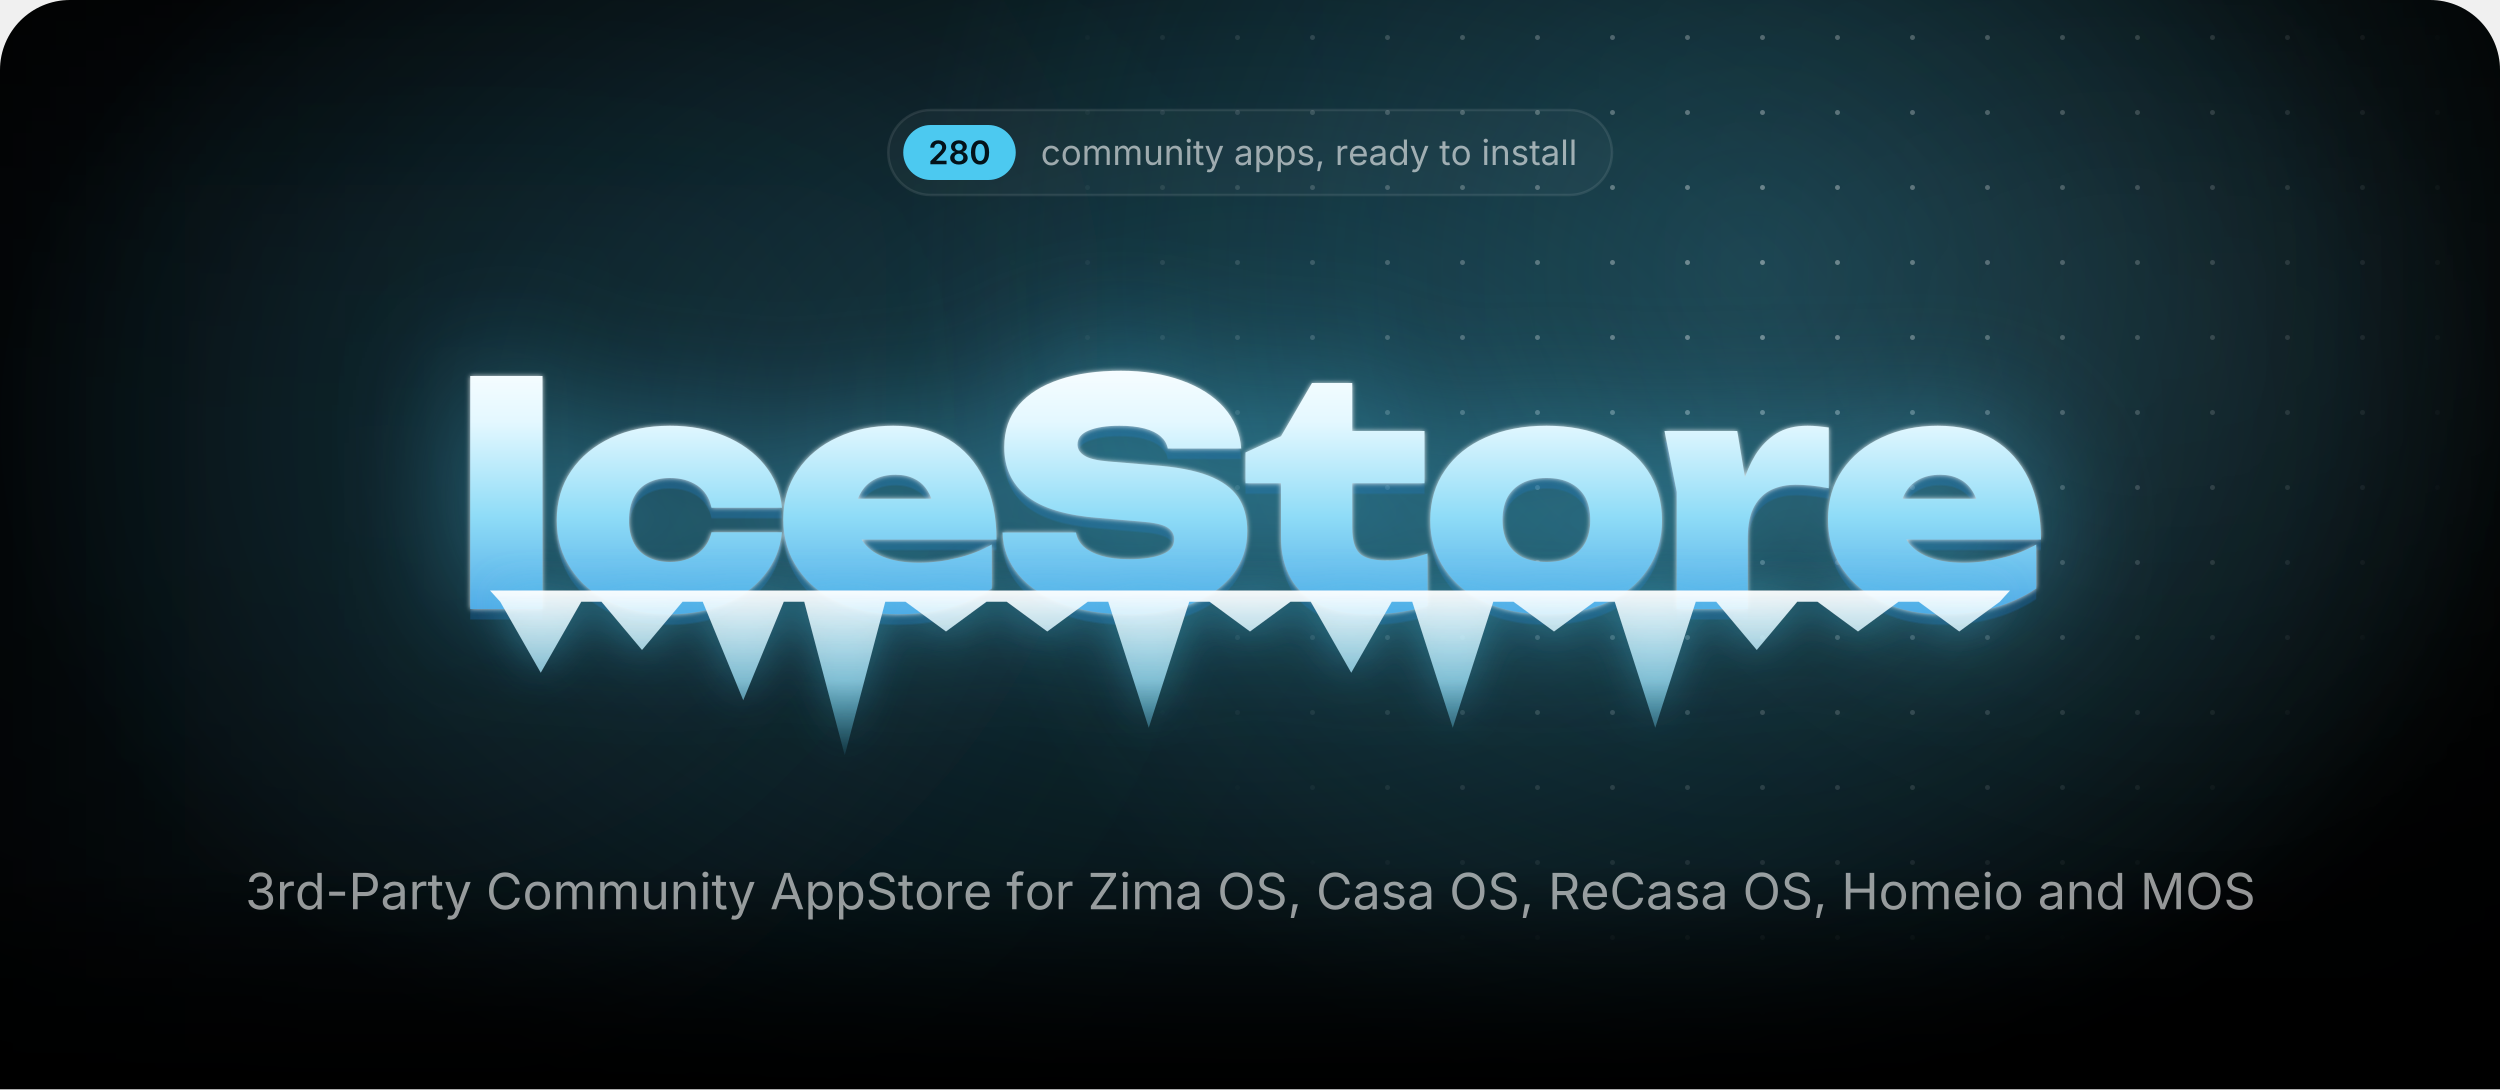
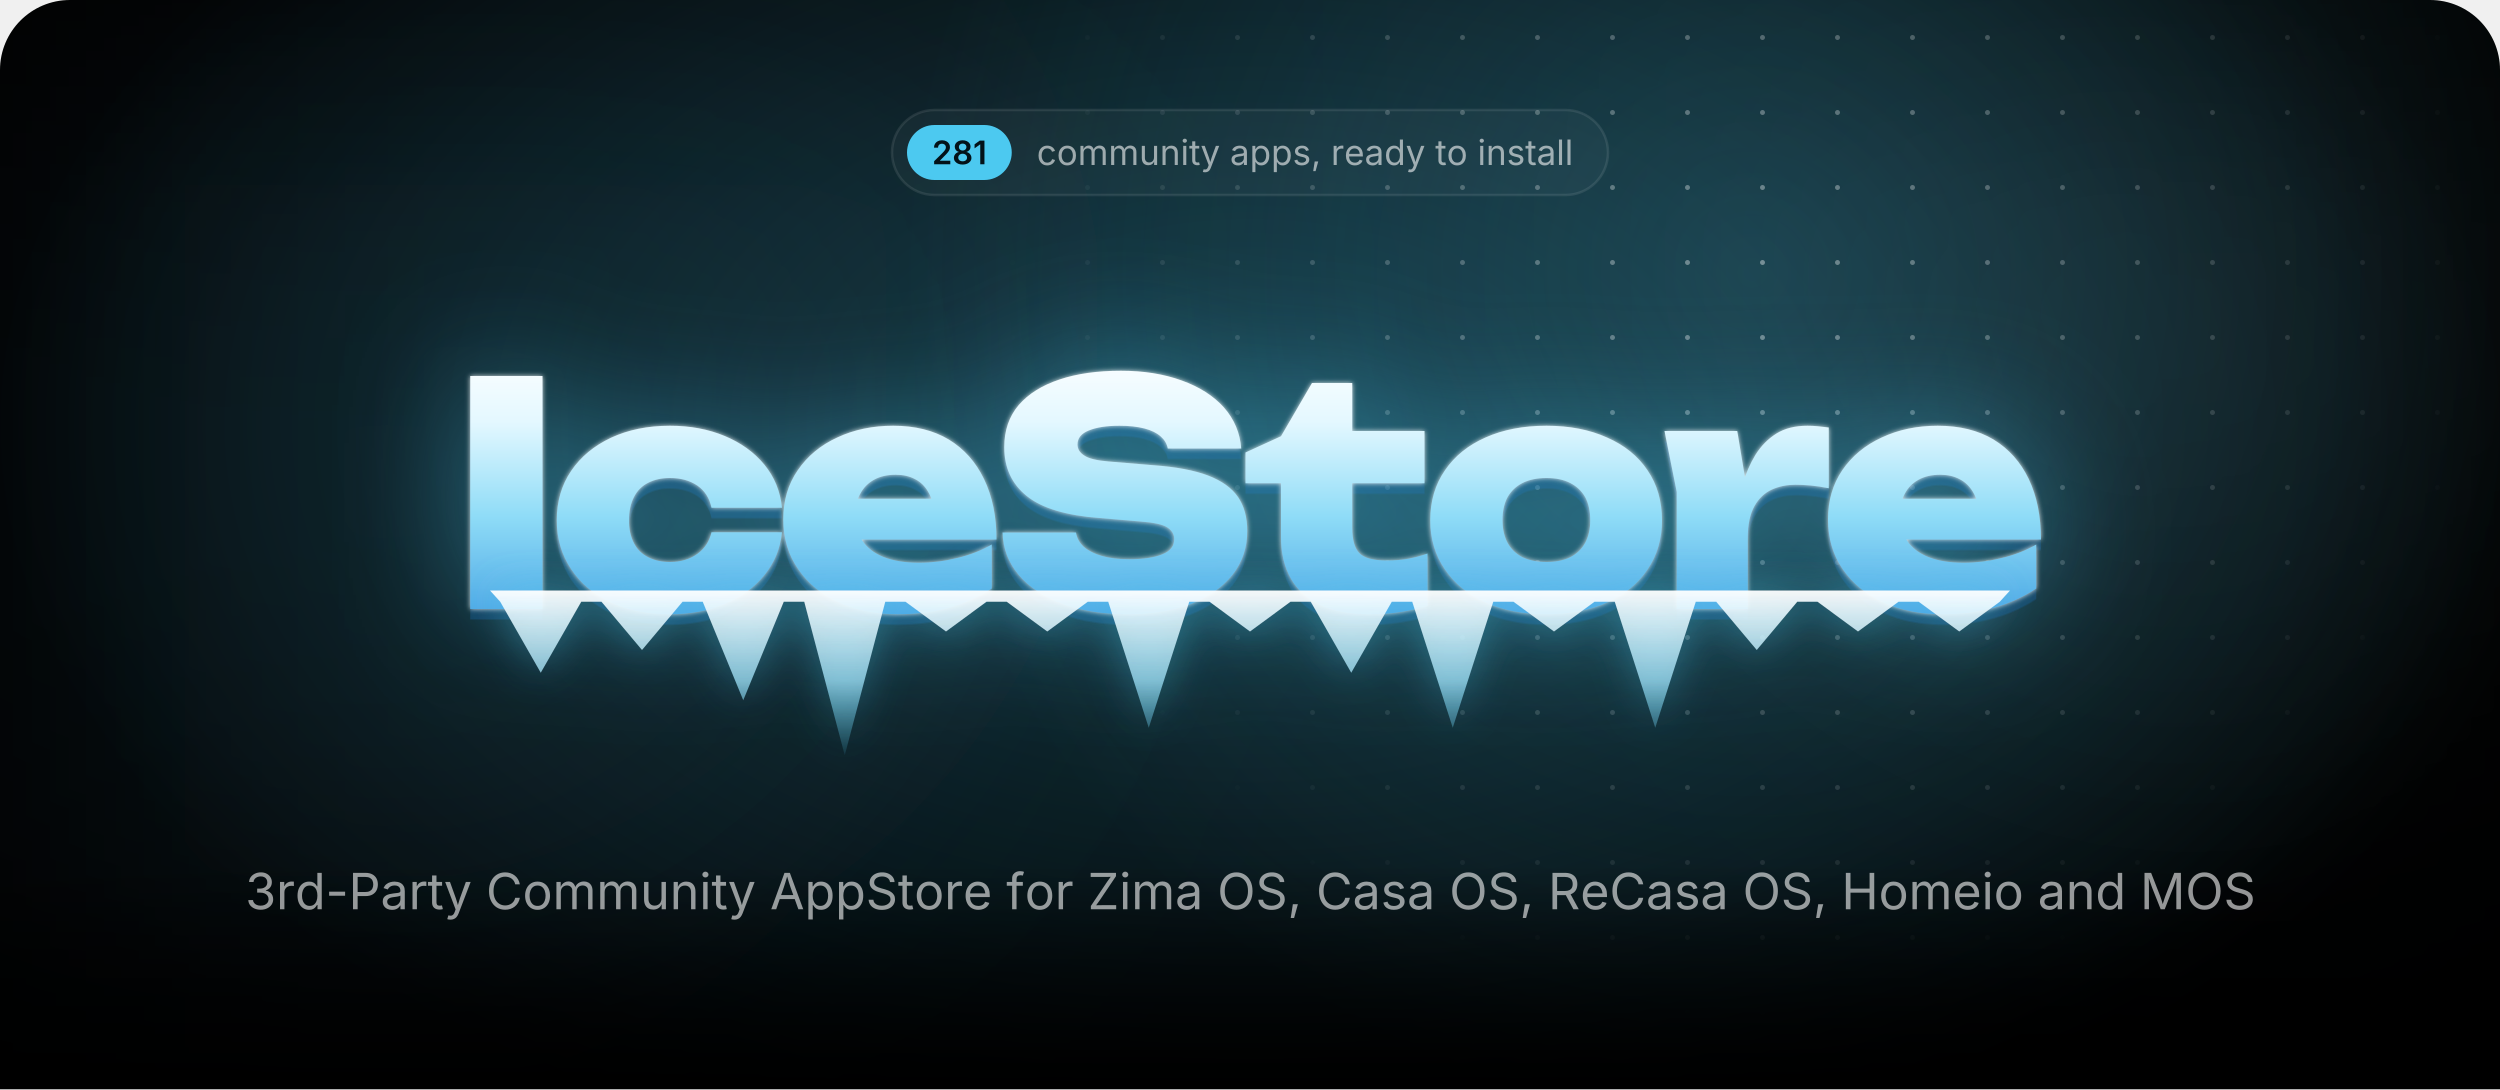
<svg xmlns="http://www.w3.org/2000/svg" width="1000" height="435.7" viewBox="0 0 1000 435.7">
  <style>.blob{transform-box:fill-box;transform-origin:center;animation:drift 22s ease-in-out infinite alternate}.blob+.blob{animation-duration:28s;animation-direction:alternate-reverse}@keyframes drift{to{transform:translate(180px,60px) scale(1.2)}}.spot{animation:spot 18s ease-in-out infinite alternate}@keyframes spot{to{transform:translate(-420px,40px)}}.gl{animation:gl 6s ease-in-out infinite}@keyframes gl{0%,35%{transform:translateX(0)}70%,100%{transform:translateX(1741px)}}.sp{transform-box:fill-box;transform-origin:center;opacity:0;animation:tw 3.2s ease-in-out infinite}@keyframes tw{0%,100%{opacity:0;transform:scale(.3) rotate(0)}50%{opacity:1;transform:scale(1) rotate(45deg)}}@media(prefers-reduced-motion:reduce){*{animation:none!important}}</style>
  <defs>
    <path id="semi.1343" d="M134 0V192L651 701Q724 776 774 834Q823 892 848 946Q874 1001 874 1065Q874 1135 842 1186Q809 1237 754 1264Q698 1292 627 1292Q552 1292 496 1262Q441 1232 411 1176Q381 1121 381 1044H126Q126 1185 190 1290Q255 1395 368 1452Q482 1510 630 1510Q779 1510 892 1454Q1005 1398 1068 1300Q1131 1203 1131 1078Q1131 995 1100 916Q1069 837 989 738Q909 638 763 498L504 234V223H1153V0Z" />
    <path id="semi.1351" d="M655 -20Q494 -20 369 34Q244 89 174 184Q103 278 103 399Q103 492 144 571Q185 650 256 703Q326 756 414 771V780Q299 806 228 898Q157 991 157 1111Q157 1226 222 1316Q286 1406 398 1458Q511 1510 655 1510Q798 1510 910 1458Q1023 1406 1088 1316Q1153 1226 1153 1111Q1153 991 1082 898Q1010 806 897 780V771Q984 756 1054 703Q1125 650 1166 571Q1208 492 1208 399Q1208 278 1137 184Q1066 89 941 34Q816 -20 655 -20ZM655 186Q739 186 801 215Q863 244 898 296Q932 349 932 418Q932 490 896 544Q860 599 798 631Q735 663 655 663Q575 663 512 632Q449 600 413 545Q377 490 377 418Q377 349 411 297Q445 245 508 216Q571 186 655 186ZM655 865Q724 865 777 893Q830 921 861 970Q892 1020 892 1085Q892 1150 862 1198Q832 1246 778 1273Q725 1300 655 1300Q584 1300 530 1273Q477 1246 448 1198Q418 1150 418 1085Q418 1020 448 970Q478 921 532 893Q586 865 655 865Z" />
-     <path id="semi.1341" d="M675 -20Q495 -20 367 70Q239 161 171 332Q103 502 103 744Q103 986 172 1157Q240 1328 368 1419Q495 1510 675 1510Q856 1510 984 1419Q1112 1328 1180 1157Q1248 986 1248 744Q1248 502 1180 332Q1113 161 985 70Q857 -20 675 -20ZM676 204Q773 204 840 268Q908 331 944 452Q979 572 979 744Q979 917 944 1038Q908 1159 840 1223Q773 1287 676 1287Q578 1287 510 1223Q443 1159 408 1038Q372 917 372 744Q372 572 407 452Q442 331 510 268Q578 204 676 204Z" />
+     <path id="semi.1342" d="M717 1490V0H452V1252H442L94 1002V1256L421 1490Z" />
    <path id="regular.586" d="M613 -24Q461 -24 346 48Q232 120 168 250Q104 380 104 552Q104 727 168 858Q232 988 346 1060Q461 1132 613 1132Q694 1132 766 1111Q838 1090 898 1050Q957 1011 1000 954Q1043 896 1066 823L893 774Q881 817 856 853Q831 889 796 916Q760 942 714 956Q668 971 613 971Q501 971 429 912Q357 854 322 759Q287 664 287 552Q287 442 322 348Q357 253 429 195Q501 137 613 137Q669 137 716 152Q763 167 800 194Q836 222 861 260Q886 298 898 343L1070 294Q1048 219 1004 160Q961 102 901 60Q841 19 768 -2Q695 -24 613 -24Z" />
    <path id="regular.790" d="M613 -24Q461 -24 346 48Q232 120 168 250Q104 380 104 552Q104 727 168 858Q232 988 346 1060Q461 1132 613 1132Q766 1132 881 1060Q996 988 1060 858Q1124 727 1124 552Q1124 380 1060 250Q996 120 881 48Q766 -24 613 -24ZM613 137Q726 137 799 195Q872 253 907 348Q942 442 942 552Q942 663 907 758Q872 854 799 912Q726 971 613 971Q501 971 429 912Q357 854 322 759Q287 664 287 552Q287 442 322 348Q357 253 429 195Q501 137 613 137Z" />
    <path id="regular.766" d="M158 0V1118H333L334 868H320Q343 959 392 1018Q442 1078 508 1108Q575 1138 647 1138Q769 1138 844 1063Q920 988 942 866H918Q938 950 991 1011Q1044 1072 1120 1105Q1195 1138 1284 1138Q1381 1138 1461 1096Q1541 1054 1588 969Q1636 884 1636 754V0H1456V749Q1456 870 1388 922Q1320 974 1230 974Q1155 974 1100 942Q1046 911 1016 856Q987 801 987 730V0H807V767Q807 860 745 917Q683 974 588 974Q523 974 466 944Q408 913 373 853Q338 793 338 704V0Z" />
    <path id="regular.915" d="M537 -14Q424 -14 338 32Q253 79 206 173Q158 267 158 408V1118H338V423Q338 294 406 221Q474 148 591 148Q671 148 734 183Q798 218 835 286Q872 353 872 448V1118H1053V0H879V271H903Q851 114 756 50Q660 -14 537 -14Z" />
    <path id="regular.773" d="M338 670V0H158V1118H331L332 847H307Q358 1002 452 1067Q547 1132 674 1132Q787 1132 872 1086Q957 1039 1004 946Q1052 852 1052 710V0H872V695Q872 824 804 897Q737 970 620 970Q540 970 476 935Q412 900 375 833Q338 766 338 670Z" />
    <path id="regular.689" d="M158 0V1118H338V0ZM249 1301Q198 1301 161 1336Q124 1371 124 1420Q124 1470 161 1504Q198 1539 249 1539Q301 1539 338 1504Q375 1470 375 1420Q375 1371 338 1336Q301 1301 249 1301Z" />
    <path id="regular.889" d="M598 1118V964H20V1118ZM188 1384H368V290Q368 215 398 180Q429 146 500 146Q517 146 544 150Q570 154 592 158L629 6Q601 -4 566 -9Q530 -14 495 -14Q350 -14 269 62Q188 139 188 276Z" />
    <path id="regular.998" d="M140 -405 186 -249 205 -254Q260 -268 305 -262Q350 -255 386 -217Q422 -179 449 -99L481 -6L54 1118H251L489 455Q527 351 553 249Q579 147 608 51H542Q571 147 598 250Q624 352 661 455L901 1118H1097L606 -167Q572 -256 524 -314Q477 -371 414 -398Q351 -426 272 -426Q224 -426 189 -419Q154 -412 140 -405Z" />
    <path id="regular.507" d="M471 -26Q365 -26 278 14Q192 54 141 131Q90 208 90 318Q90 414 128 474Q166 534 230 568Q293 603 370 620Q447 637 525 647Q625 660 688 667Q751 674 782 691Q812 708 812 749V755Q812 825 786 874Q760 922 708 948Q656 974 578 974Q498 974 441 949Q384 924 348 886Q313 849 295 810L122 867Q165 969 238 1026Q311 1084 399 1108Q487 1132 573 1132Q629 1132 700 1118Q772 1105 838 1065Q905 1025 948 946Q992 868 992 737V0H815V152H803Q784 113 742 72Q700 30 633 2Q566 -26 471 -26ZM502 133Q602 133 671 172Q740 211 776 274Q812 336 812 404V559Q801 546 764 536Q727 525 680 517Q632 509 588 504Q543 498 517 495Q452 487 396 468Q339 448 305 410Q271 373 271 309Q271 251 301 212Q331 173 383 153Q435 133 502 133Z" />
    <path id="regular.843" d="M158 -418V1118H332V939H352Q371 969 405 1014Q439 1060 503 1096Q567 1132 676 1132Q816 1132 922 1062Q1029 992 1090 862Q1150 733 1150 556Q1150 378 1090 248Q1030 118 924 47Q817 -24 677 -24Q571 -24 506 12Q441 49 406 96Q371 142 352 173H338V-418ZM650 137Q755 137 826 194Q896 250 932 346Q967 441 967 558Q967 674 932 768Q897 861 826 916Q756 971 650 971Q547 971 477 919Q407 867 372 774Q336 682 336 558Q336 434 372 339Q408 244 478 190Q549 137 650 137Z" />
    <path id="regular.871" d="M538 -24Q423 -24 334 10Q244 43 186 109Q128 175 108 271L279 312Q303 220 370 177Q436 134 536 134Q653 134 722 184Q792 234 792 303Q792 361 752 400Q711 438 628 457L442 501Q290 537 216 612Q142 688 142 806Q142 902 196 976Q250 1049 344 1090Q437 1132 556 1132Q671 1132 752 1098Q832 1063 882 1002Q933 942 958 863L795 821Q772 881 718 930Q665 979 557 979Q457 979 390 933Q324 887 324 817Q324 755 369 718Q414 680 512 657L681 617Q833 581 906 506Q979 430 979 315Q979 217 924 140Q868 64 768 20Q669 -24 538 -24Z" />
    <path id="regular.1501" d="M128 -359 216 208H422L266 -359Z" />
    <path id="regular.852" d="M158 0V1118H332V946H344Q375 1031 454 1082Q534 1134 634 1134Q654 1134 682 1133Q709 1132 725 1131V950Q717 952 685 956Q653 960 617 960Q537 960 474 926Q410 893 374 834Q338 776 338 700V0Z" />
    <path id="regular.614" d="M628 -24Q466 -24 348 48Q231 120 168 249Q104 378 104 550Q104 722 166 853Q228 984 342 1058Q455 1132 607 1132Q696 1132 782 1102Q869 1073 940 1008Q1010 942 1052 835Q1094 728 1094 573V498H226V650H997L913 594Q913 704 878 790Q844 875 776 924Q708 972 607 972Q506 972 434 922Q362 873 324 794Q286 714 286 623V522Q286 398 329 312Q372 225 450 180Q527 136 629 136Q695 136 749 155Q803 174 842 212Q881 251 902 308L1076 260Q1050 176 988 112Q926 48 834 12Q743 -24 628 -24Z" />
    <path id="regular.597" d="M577 -24Q438 -24 331 47Q224 118 164 248Q104 378 104 556Q104 733 164 862Q225 992 332 1062Q439 1132 578 1132Q687 1132 751 1096Q815 1060 850 1014Q884 969 902 939H916V1490H1096V0H922V173H902Q884 142 848 96Q813 49 748 12Q684 -24 577 -24ZM604 137Q706 137 776 190Q846 244 882 339Q918 434 918 558Q918 682 882 774Q847 867 777 919Q707 971 604 971Q498 971 428 916Q357 861 322 768Q287 674 287 558Q287 441 322 346Q358 250 429 194Q500 137 604 137Z" />
    <path id="regular.736" d="M338 1490V0H158V1490Z" />
    <path id="regular.1345" d="M635 -20Q489 -20 376 30Q263 80 196 169Q130 258 125 376H317Q323 305 366 254Q408 202 478 174Q547 147 632 147Q726 147 798 180Q871 212 913 271Q955 330 955 407Q955 488 914 550Q874 611 797 646Q720 681 609 681H488V846H609Q696 846 762 878Q829 909 866 966Q903 1023 903 1100Q903 1174 870 1229Q838 1284 778 1314Q718 1345 637 1345Q561 1345 494 1318Q428 1290 386 1239Q343 1188 340 1115H157Q161 1232 227 1321Q293 1410 402 1460Q510 1510 641 1510Q780 1510 880 1454Q981 1398 1035 1307Q1089 1216 1089 1110Q1089 984 1022 896Q956 808 842 774V762Q937 747 1004 698Q1072 649 1108 574Q1143 499 1143 405Q1143 283 1077 187Q1011 91 896 36Q781 -20 635 -20Z" />
    <path id="regular.1459" d="M798 719V553H144V719Z" />
    <path id="regular.375" d="M180 0V1490H690Q864 1490 976 1426Q1089 1363 1144 1256Q1198 1149 1198 1016Q1198 883 1144 775Q1089 667 977 603Q865 539 691 539H330V706H682Q800 706 872 746Q944 787 976 858Q1009 928 1009 1016Q1009 1104 976 1174Q944 1243 872 1283Q799 1323 680 1323H370V0Z" />
    <path id="regular.73" d="M783 -20Q592 -20 442 72Q293 165 208 336Q122 508 122 744Q122 981 208 1152Q293 1324 442 1417Q592 1510 783 1510Q896 1510 996 1477Q1097 1444 1177 1380Q1257 1317 1310 1226Q1364 1136 1384 1021H1194Q1178 1098 1140 1156Q1101 1214 1046 1254Q990 1294 923 1314Q856 1334 783 1334Q649 1334 541 1266Q433 1198 370 1066Q307 935 307 744Q307 554 370 422Q434 291 542 224Q650 156 783 156Q856 156 923 176Q990 197 1046 236Q1101 276 1140 334Q1178 393 1194 469H1384Q1365 355 1312 265Q1258 175 1178 111Q1098 47 998 14Q897 -20 783 -20Z" />
    <path id="regular.2" d="M52 0 593 1490H813L1361 0H1161L845 884Q816 966 778 1088Q739 1211 684 1401H720Q666 1209 626 1084Q587 960 561 884L254 0ZM324 416V582H1089V416Z" />
    <path id="regular.397" d="M657 -26Q496 -26 378 26Q259 78 192 172Q125 265 116 390H311Q319 306 368 252Q417 197 494 170Q570 144 657 144Q758 144 838 177Q919 210 966 270Q1013 330 1013 409Q1013 481 972 526Q932 571 865 600Q798 629 718 651L538 702Q358 753 258 848Q158 943 158 1091Q158 1217 226 1312Q294 1406 410 1458Q526 1510 670 1510Q817 1510 930 1458Q1043 1406 1108 1316Q1174 1227 1178 1114H992Q979 1223 888 1282Q797 1342 664 1342Q568 1342 496 1310Q423 1279 383 1224Q343 1170 343 1100Q343 1022 392 974Q440 927 506 900Q573 874 627 859L776 818Q836 802 908 774Q981 746 1047 700Q1113 653 1156 582Q1198 510 1198 406Q1198 284 1134 186Q1071 88 950 31Q829 -26 657 -26Z" />
    <path id="regular.647" d="M678 1118V964H20V1118ZM240 0V1267Q240 1364 286 1429Q331 1494 404 1527Q477 1560 558 1560Q622 1560 664 1550Q706 1539 726 1530L676 1376Q662 1381 640 1387Q617 1393 579 1393Q496 1393 458 1350Q420 1308 420 1227V0Z" />
    <path id="regular.496" d="M130 0V134L796 1125Q841 1192 892 1260Q943 1327 994 1393L1015 1331Q923 1325 830 1324Q737 1322 645 1322H122V1490H1158V1354L502 379Q454 308 400 237Q347 166 294 97L273 159Q365 165 456 166Q548 168 640 168H1166V0Z" />
    <path id="regular.321" d="M784 -20Q593 -20 444 72Q294 165 208 336Q122 508 122 744Q122 981 208 1152Q294 1324 444 1417Q593 1510 784 1510Q975 1510 1124 1417Q1273 1324 1358 1152Q1444 981 1444 744Q1444 508 1358 336Q1273 165 1124 72Q975 -20 784 -20ZM784 156Q917 156 1024 224Q1132 291 1196 422Q1259 554 1259 744Q1259 936 1196 1068Q1132 1199 1024 1266Q917 1334 784 1334Q650 1334 542 1266Q434 1198 370 1066Q307 935 307 744Q307 554 370 423Q434 292 542 224Q650 156 784 156Z" />
    <path id="regular.384" d="M180 0V1490H690Q864 1490 976 1430Q1089 1371 1144 1267Q1198 1163 1198 1030Q1198 897 1144 795Q1089 693 977 636Q865 578 691 578H286V747H682Q800 747 872 782Q943 816 976 880Q1009 943 1009 1030Q1009 1119 976 1184Q943 1250 871 1286Q799 1323 680 1323H370V0ZM1036 0 676 671H890L1256 0Z" />
    <path id="regular.161" d="M180 0V1490H370V846H1152V1490H1342V0H1152V678H370V0Z" />
    <path id="regular.292" d="M180 0V1490H450L817 550Q830 517 846 468Q863 418 882 360Q900 302 917 244Q934 187 947 138H905Q919 184 936 240Q953 297 972 356Q990 414 1007 465Q1024 516 1037 550L1399 1490H1670V0H1483V851Q1483 897 1484 956Q1484 1015 1486 1080Q1487 1145 1488 1212Q1490 1279 1491 1342H1507Q1486 1273 1462 1202Q1439 1130 1416 1064Q1394 997 1374 942Q1354 887 1340 851L1007 0H842L504 851Q490 886 471 940Q452 993 430 1058Q407 1124 383 1196Q359 1269 334 1342H352Q354 1286 356 1221Q357 1156 358 1090Q359 1023 360 962Q361 900 361 851V0Z" />
    <radialGradient id="glow">
      <stop stop-color="#4cc9f0" stop-opacity=".28" />
      <stop offset="1" stop-color="#4cc9f0" stop-opacity="0" />
    </radialGradient>
    <radialGradient id="cur">
      <stop stop-color="#4cc9f0" stop-opacity=".2" />
      <stop offset=".65" stop-color="#4cc9f0" stop-opacity="0" />
    </radialGradient>
    <radialGradient id="spot">
      <stop stop-color="#fff" />
      <stop offset="1" stop-color="#000" />
    </radialGradient>
    <pattern id="dots" width="30" height="30" patternUnits="userSpaceOnUse">
      <circle cx="15" cy="15" r="1" fill="#fff" fill-opacity=".4" />
    </pattern>
    <mask id="dm">
      <circle class="spot" cx="700" cy="110" r="300" fill="url(#spot)" />
    </mask>
    <linearGradient id="fade" x2="0" y2="1">
      <stop offset="0.793" stop-color="#fff" />
      <stop offset="1" stop-color="#000" />
    </linearGradient>
    <mask id="bf">
      <rect width="1000" height="435.7" fill="url(#fade)" />
    </mask>
    <filter id="blur" filterUnits="userSpaceOnUse" x="-500" y="-500" width="2000" height="1500">
      <feGaussianBlur stdDeviation="90" />
    </filter>
    <linearGradient id="ice" gradientUnits="userSpaceOnUse" x1="0" y1="138" x2="0" y2="256">
      <stop stop-color="#fff" />
      <stop offset=".26" stop-color="#e4f8ff" />
      <stop offset=".58" stop-color="#8fdcf7" />
      <stop offset="1" stop-color="#3d9be0" />
    </linearGradient>
    <linearGradient id="ig" x2="0" y2="1">
      <stop stop-color="#fff" stop-opacity=".95" />
      <stop offset=".55" stop-color="#9fe3fa" stop-opacity=".75" />
      <stop offset="1" stop-color="#4cc9f0" stop-opacity=".1" />
    </linearGradient>
    <linearGradient id="gl">
      <stop stop-color="#fff" stop-opacity="0" />
      <stop offset=".5" stop-color="#fff" stop-opacity=".95" />
      <stop offset="1" stop-color="#fff" stop-opacity="0" />
    </linearGradient>
    <clipPath id="wc">
      <path d="M188.1 150.4H217V243.6H188.1ZM312.8 212.9Q311.8 222.7 305.7 230.1Q299.7 237.5 289.9 241.6Q280.1 245.7 268 245.7Q254.7 245.7 244.4 241Q234.2 236.3 228.5 227.7Q222.7 219.1 222.7 208.1Q222.7 196.8 228.5 188.3Q234.2 179.9 244.4 175.1Q254.7 170.3 268 170.3Q280.1 170.3 289.9 174.4Q299.7 178.5 305.7 185.8Q311.8 193.2 312.8 203.1H284.6Q283.4 197.3 278.9 194.2Q274.4 191.2 268 191.2Q263 191.2 259.3 193.1Q255.5 195 253.6 198.8Q251.6 202.6 251.6 208.1Q251.6 213.5 253.6 217.3Q255.5 221 259.3 222.9Q263 224.8 268 224.8Q274.4 224.8 278.9 221.6Q283.4 218.3 284.6 212.9ZM359 245.7Q345.9 245.7 335.6 241Q325.2 236.3 319.3 227.7Q313.3 219.1 313.3 207.7Q313.3 196.5 319.1 188.1Q324.9 179.6 334.9 175Q344.9 170.3 357.3 170.3Q370.3 170.3 379.5 175.8Q388.7 181.4 393.6 191.6Q398.6 201.9 398.6 215.8H336.6V199.5H382.2L373.8 205.1Q373.3 200.2 371.3 196.8Q369.4 193.4 366.1 191.7Q362.8 189.9 358.3 189.9Q353.2 189.9 349.6 191.9Q346 193.9 344.1 197.5Q342.1 201 342.1 205.5Q342.1 211.8 344.9 216.2Q347.7 220.5 353.4 222.8Q359.2 225.1 367.6 225.1Q375.3 225.1 382.9 223.2Q390.5 221.4 396.7 217.8V235.4Q389.1 240.4 379.7 243.1Q370.3 245.7 359 245.7ZM401 213H430.4Q430.9 216.3 433.5 218.7Q436.2 221.1 440.8 222.4Q445.4 223.7 451.6 223.7Q460.2 223.7 465 221.7Q469.7 219.8 469.7 215.7Q469.7 212.8 467 211Q464.3 209.2 456.2 208.6L439.8 207.2Q419.7 205.7 410.7 198.4Q401.7 191.2 401.7 178.9Q401.7 168.8 407.5 162Q413.3 155.3 423.8 151.8Q434.2 148.3 448.4 148.3Q462 148.3 472.7 152.2Q483.3 156 489.6 163Q495.8 170.1 496.5 179.4H467.1Q466.6 176.6 464.3 174.6Q462 172.5 457.8 171.4Q453.6 170.3 447.8 170.3Q440.1 170.3 435.5 172.2Q431 174 431 177.8Q431 180.5 433.7 182.2Q436.3 184 443.5 184.6L461.5 186.1Q475 187.1 483.2 190.2Q491.5 193.4 495.2 198.8Q498.9 204.2 498.9 212.4Q498.9 222.4 493 229.9Q487 237.4 476.3 241.6Q465.5 245.7 451.1 245.7Q436.3 245.7 425.1 241.6Q414 237.5 407.6 230.1Q401.3 222.7 401 213ZM498.2 193.3V181L512.4 174.5L524.8 153.2H540.9V172.4H569.8V193.3H540.9V211.1Q540.9 218.3 543.7 221.2Q546.5 224.2 554.7 224.2Q559.8 224.2 563.8 223.4Q567.8 222.6 571 221.4V242.4Q567 243.6 560.9 244.7Q554.9 245.7 548.1 245.7Q536 245.7 528.1 242Q520.2 238.3 516.3 231.3Q512.4 224.4 512.4 214.9V193.3ZM618.5 245.7Q604.7 245.7 594.2 241Q583.8 236.3 578 227.8Q572.1 219.3 572.1 208.1Q572.1 196.6 578 188.1Q583.8 179.6 594.2 175Q604.7 170.3 618.6 170.3Q632.4 170.3 642.8 175Q653.3 179.6 659 188.1Q664.8 196.6 664.8 208.1Q664.8 219.3 659 227.8Q653.3 236.3 642.8 241Q632.4 245.7 618.5 245.7ZM618.6 224.8Q624.2 224.8 628.1 222.9Q632 220.9 634.1 217.1Q636.1 213.3 636.1 208.1Q636.1 202.7 634.1 198.9Q632 195.2 628.1 193.2Q624.2 191.2 618.6 191.2Q613 191.2 609 193.2Q605.1 195.2 603 198.9Q601 202.7 601 208Q601 213.3 603 217.1Q605.1 220.9 609 222.9Q613 224.8 618.6 224.8ZM665.8 172.4H694.9L699.1 197.6V243.6H670.7V196.8ZM731.5 171V195.3Q727.6 194.5 724.3 194.2Q721 193.9 718.2 193.9Q713.1 193.9 708.8 195.8Q704.4 197.8 701.8 202.4Q699.1 207.1 699.1 215.3L693.9 208.8Q695 201.1 696.9 194.2Q698.9 187.3 702.2 181.9Q705.6 176.5 710.6 173.4Q715.6 170.3 723 170.3Q725 170.3 727.1 170.5Q729.2 170.7 731.5 171ZM776.9 245.7Q763.7 245.7 753.4 241Q743.1 236.3 737.1 227.7Q731.2 219.1 731.2 207.7Q731.2 196.5 736.9 188.1Q742.7 179.6 752.7 175Q762.7 170.3 775.1 170.3Q788.2 170.3 797.4 175.8Q806.6 181.4 811.5 191.6Q816.4 201.9 816.4 215.8H754.4V199.5H800L791.7 205.1Q791.2 200.2 789.2 196.8Q787.2 193.4 783.9 191.7Q780.6 189.9 776.1 189.9Q771 189.9 767.4 191.9Q763.8 193.9 761.9 197.5Q760 201 760 205.5Q760 211.8 762.8 216.2Q765.6 220.5 771.3 222.8Q777 225.1 785.5 225.1Q793.2 225.1 800.7 223.2Q808.3 221.4 814.5 217.8V235.4Q807 240.4 797.6 243.1Q788.2 245.7 776.9 245.7Z" />
    </clipPath>
    <filter id="frost" x="-20%" y="-60%" width="140%" height="220%" color-interpolation-filters="sRGB">
      <feGaussianBlur in="SourceAlpha" stdDeviation="1" result="a" />
      <feFlood flood-color="#fff" flood-opacity=".85" />
      <feComposite in2="a" operator="in" result="s1" />
      <feGaussianBlur in="SourceAlpha" stdDeviation="25.2" result="b" />
      <feFlood flood-color="#4cc9f0" flood-opacity=".5" />
      <feComposite in2="b" operator="in" result="s2" />
      <feOffset in="SourceAlpha" dy="4.2" result="c" />
      <feFlood flood-color="#125696" flood-opacity=".4" />
      <feComposite in2="c" operator="in" result="s3" />
      <feMerge>
        <feMergeNode in="s3" />
        <feMergeNode in="s2" />
        <feMergeNode in="s1" />
        <feMergeNode in="SourceGraphic" />
      </feMerge>
    </filter>
    <filter id="drip" x="-10%" y="-60%" width="120%" height="220%">
      <feGaussianBlur in="SourceAlpha" stdDeviation="8.4" result="b" />
      <feFlood flood-color="#4cc9f0" flood-opacity=".45" />
      <feComposite in2="b" operator="in" />
      <feMerge>
        <feMergeNode />
        <feMergeNode in="SourceGraphic" />
      </feMerge>
    </filter>
    <clipPath id="pg">
      <path d="M0,28 A28,28 0 0 1 28,0 H972 A28,28 0 0 1 1000,28 V435.7 A0,0 0 0 1 1000,435.7 H0 A0,0 0 0 1 0,435.7 Z" />
    </clipPath>
  </defs>
  <g clip-path="url(#pg)">
    <rect x="0" y="0" width="1000" height="435.7" rx="0" fill="#000" />
    <g mask="url(#bf)">
      <ellipse cx="500" cy="170" rx="500" ry="310" fill="url(#glow)" />
      <circle class="blob" cx="140" cy="140" r="260" fill="#4cc9f0" fill-opacity=".1" filter="url(#blur)" />
      <circle class="blob" cx="900" cy="40" r="220" fill="#a5e8ff" fill-opacity=".08" filter="url(#blur)" />
      <circle class="spot" cx="700" cy="110" r="520" fill="url(#cur)" />
      <rect width="1000" height="435.7" fill="url(#dots)" mask="url(#dm)" />
    </g>
-     <rect x="355.3" y="44" width="289.5" height="34" rx="17" fill="rgba(255,255,255,.035)" stroke="rgba(255,255,255,.09)" />
-     <rect x="361.3" y="50" width="45" height="22" rx="11" fill="#4cc9f0" />
-     <g fill="#031219" transform="translate(371.3,65.7) scale(0.00635,-0.00635)">
+     <rect x="356.8" y="44" width="286.4" height="34" rx="17" fill="rgba(255,255,255,.035)" stroke="rgba(255,255,255,.09)" />
+     <rect x="362.8" y="50" width="41.9" height="22" rx="11" fill="#4cc9f0" />
+     <g fill="#031219" transform="translate(372.8,65.7) scale(0.00635,-0.00635)">
      <use href="#semi.1343" x="0" />
      <use href="#semi.1351" x="1276" />
-       <use href="#semi.1341" x="2587" />
-     </g>
-     <g fill="rgba(255,255,255,.58)" transform="translate(416.3,66) scale(0.00684,-0.00684)">
+       <use href="#semi.1342" x="2587" />
+     </g>
+     <g fill="rgba(255,255,255,.58)" transform="translate(414.7,66) scale(0.00684,-0.00684)">
      <use href="#regular.586" x="0" />
      <use href="#regular.790" x="1170" />
      <use href="#regular.766" x="2398" />
      <use href="#regular.766" x="4192" />
      <use href="#regular.915" x="5986" />
      <use href="#regular.773" x="7197" />
      <use href="#regular.689" x="8407" />
      <use href="#regular.889" x="8903" />
      <use href="#regular.998" x="9573" />
      <use href="#regular.507" x="11300" />
      <use href="#regular.843" x="12450" />
      <use href="#regular.843" x="13704" />
      <use href="#regular.871" x="14958" />
      <use href="#regular.1501" x="16039" />
      <use href="#regular.852" x="17205" />
      <use href="#regular.614" x="17976" />
      <use href="#regular.507" x="19170" />
      <use href="#regular.597" x="20320" />
      <use href="#regular.998" x="21574" />
      <use href="#regular.889" x="23301" />
      <use href="#regular.790" x="23971" />
      <use href="#regular.689" x="25775" />
      <use href="#regular.773" x="26271" />
      <use href="#regular.871" x="27481" />
      <use href="#regular.889" x="28562" />
      <use href="#regular.507" x="29232" />
      <use href="#regular.736" x="30382" />
      <use href="#regular.736" x="30878" />
    </g>
    <g filter="url(#frost)">
      <path fill="url(#ice)" d="M188.1 150.4H217V243.6H188.1ZM312.8 212.9Q311.8 222.7 305.7 230.1Q299.7 237.5 289.9 241.6Q280.1 245.7 268 245.7Q254.7 245.7 244.4 241Q234.2 236.3 228.5 227.7Q222.7 219.1 222.7 208.1Q222.7 196.8 228.5 188.3Q234.2 179.9 244.4 175.1Q254.7 170.3 268 170.3Q280.1 170.3 289.9 174.4Q299.7 178.5 305.7 185.8Q311.8 193.2 312.8 203.1H284.6Q283.4 197.3 278.9 194.2Q274.4 191.2 268 191.2Q263 191.2 259.3 193.1Q255.5 195 253.6 198.8Q251.6 202.6 251.6 208.1Q251.6 213.5 253.6 217.3Q255.5 221 259.3 222.9Q263 224.8 268 224.8Q274.4 224.8 278.9 221.6Q283.4 218.3 284.6 212.9ZM359 245.7Q345.9 245.7 335.6 241Q325.2 236.3 319.3 227.7Q313.3 219.1 313.3 207.7Q313.3 196.5 319.1 188.1Q324.9 179.6 334.9 175Q344.9 170.3 357.3 170.3Q370.3 170.3 379.5 175.8Q388.7 181.4 393.6 191.6Q398.6 201.9 398.6 215.8H336.6V199.5H382.2L373.8 205.1Q373.3 200.2 371.3 196.8Q369.4 193.4 366.1 191.7Q362.8 189.9 358.3 189.9Q353.2 189.9 349.6 191.9Q346 193.9 344.1 197.5Q342.1 201 342.1 205.5Q342.1 211.8 344.9 216.2Q347.7 220.5 353.4 222.8Q359.2 225.1 367.6 225.1Q375.3 225.1 382.9 223.2Q390.5 221.4 396.7 217.8V235.4Q389.1 240.4 379.7 243.1Q370.3 245.7 359 245.7ZM401 213H430.4Q430.9 216.3 433.5 218.7Q436.2 221.1 440.8 222.4Q445.4 223.7 451.6 223.7Q460.2 223.7 465 221.7Q469.7 219.8 469.7 215.7Q469.7 212.8 467 211Q464.3 209.2 456.2 208.6L439.8 207.2Q419.7 205.7 410.7 198.4Q401.7 191.2 401.7 178.9Q401.7 168.8 407.5 162Q413.3 155.3 423.8 151.8Q434.2 148.3 448.4 148.3Q462 148.3 472.7 152.2Q483.3 156 489.6 163Q495.8 170.1 496.5 179.4H467.1Q466.6 176.6 464.3 174.6Q462 172.5 457.8 171.4Q453.6 170.3 447.8 170.3Q440.1 170.3 435.5 172.2Q431 174 431 177.8Q431 180.5 433.7 182.2Q436.3 184 443.5 184.6L461.5 186.1Q475 187.1 483.2 190.2Q491.5 193.4 495.2 198.8Q498.9 204.2 498.9 212.4Q498.9 222.4 493 229.9Q487 237.4 476.3 241.6Q465.5 245.7 451.1 245.7Q436.3 245.7 425.1 241.6Q414 237.5 407.6 230.1Q401.3 222.7 401 213ZM498.2 193.3V181L512.4 174.5L524.8 153.2H540.9V172.4H569.8V193.3H540.9V211.1Q540.9 218.3 543.7 221.2Q546.5 224.2 554.7 224.2Q559.8 224.2 563.8 223.4Q567.8 222.6 571 221.4V242.4Q567 243.6 560.9 244.7Q554.9 245.7 548.1 245.7Q536 245.7 528.1 242Q520.2 238.3 516.3 231.3Q512.4 224.4 512.4 214.9V193.3ZM618.5 245.7Q604.7 245.7 594.2 241Q583.8 236.3 578 227.8Q572.1 219.3 572.1 208.1Q572.1 196.6 578 188.1Q583.8 179.6 594.2 175Q604.7 170.3 618.6 170.3Q632.4 170.3 642.8 175Q653.3 179.6 659 188.1Q664.8 196.6 664.8 208.1Q664.8 219.3 659 227.8Q653.3 236.3 642.8 241Q632.4 245.7 618.5 245.7ZM618.6 224.8Q624.2 224.8 628.1 222.9Q632 220.9 634.1 217.1Q636.1 213.3 636.1 208.1Q636.1 202.7 634.1 198.9Q632 195.2 628.1 193.2Q624.2 191.2 618.6 191.2Q613 191.2 609 193.2Q605.1 195.2 603 198.9Q601 202.7 601 208Q601 213.3 603 217.1Q605.1 220.9 609 222.9Q613 224.8 618.6 224.8ZM665.8 172.4H694.9L699.1 197.6V243.6H670.7V196.8ZM731.5 171V195.3Q727.6 194.5 724.3 194.2Q721 193.9 718.2 193.9Q713.1 193.9 708.8 195.8Q704.4 197.8 701.8 202.4Q699.1 207.1 699.1 215.3L693.9 208.8Q695 201.1 696.9 194.2Q698.9 187.3 702.2 181.9Q705.6 176.5 710.6 173.4Q715.6 170.3 723 170.3Q725 170.3 727.1 170.5Q729.2 170.7 731.5 171ZM776.9 245.7Q763.7 245.7 753.4 241Q743.1 236.3 737.1 227.7Q731.2 219.1 731.2 207.7Q731.2 196.5 736.9 188.1Q742.7 179.6 752.7 175Q762.7 170.3 775.1 170.3Q788.2 170.3 797.4 175.8Q806.6 181.4 811.5 191.6Q816.4 201.9 816.4 215.8H754.4V199.5H800L791.7 205.1Q791.2 200.2 789.2 196.8Q787.2 193.4 783.9 191.7Q780.6 189.9 776.1 189.9Q771 189.9 767.4 191.9Q763.8 193.9 761.9 197.5Q760 201 760 205.5Q760 211.8 762.8 216.2Q765.6 220.5 771.3 222.8Q777 225.1 785.5 225.1Q793.2 225.1 800.7 223.2Q808.3 221.4 814.5 217.8V235.4Q807 240.4 797.6 243.1Q788.2 245.7 776.9 245.7Z" />
    </g>
    <g clip-path="url(#wc)">
      <g class="gl">
        <g transform="translate(52.8,0) skewX(-15)">
          <rect x="-518.9" y="118" width="399.4" height="158" rx="0" fill="url(#gl)" />
        </g>
      </g>
    </g>
    <polygon points="196,236.2 200.1,240.7 216.3,269.1 232.5,240.7 240.6,240.7 256.8,260 273,240.7 281.1,240.7 297.3,280.1 313.5,240.7 321.7,240.7 337.9,302.1 354.1,240.7 362.2,240.7 378.4,252.6 394.6,240.7 402.7,240.7 418.9,252.6 435.1,240.7 443.3,240.7 459.5,291.1 475.7,240.7 483.8,240.7 500,252.6 516.2,240.7 524.3,240.7 540.5,269.1 556.7,240.7 564.9,240.7 581.1,291.1 597.3,240.7 605.4,240.7 621.6,252.6 637.8,240.7 645.9,240.7 662.1,291.1 678.3,240.7 686.5,240.7 702.7,260 718.9,240.7 727,240.7 743.2,252.6 759.4,240.7 767.5,240.7 783.7,252.6 799.9,240.7 804,236.2" fill="url(#ig)" filter="url(#drip)" />
    <polygon class="sp" style="animation-delay:0s" fill="#fff" points="171.4,123.8 173.3,132.5 181.9,134.4 173.3,136.3 171.4,145 169.5,136.3 160.8,134.4 169.5,132.5" />
    <polygon class="sp" style="animation-delay:0.9s" fill="#fff" points="337.8,114.4 339.7,123.1 348.3,125 339.7,126.9 337.8,135.5 335.9,126.9 327.2,125 335.9,123.1" />
    <polygon class="sp" style="animation-delay:1.7s" fill="#fff" points="491.4,109.7 493.3,118.3 501.9,120.2 493.3,122.1 491.4,130.8 489.5,122.1 480.8,120.2 489.5,118.3" />
    <polygon class="sp" style="animation-delay:0.4s" fill="#fff" points="651.4,119.1 653.3,127.8 661.9,129.7 653.3,131.6 651.4,140.2 649.5,131.6 640.8,129.7 649.5,127.8" />
    <polygon class="sp" style="animation-delay:2.2s" fill="#fff" points="824.2,126.2 826.1,134.9 834.7,136.8 826.1,138.7 824.2,147.3 822.3,138.7 813.6,136.8 822.3,134.9" />
    <polygon class="sp" style="animation-delay:1.3s" fill="#fff" points="574.6,277.3 576.5,285.9 585.1,287.8 576.5,289.7 574.6,298.4 572.7,289.7 564,287.8 572.7,285.9" />
    <g fill="rgba(255,255,255,.58)" transform="translate(98.1,363.7) scale(0.00977,-0.00977)">
      <use href="#regular.1345" x="0" />
      <use href="#regular.852" x="1265" />
      <use href="#regular.597" x="2036" />
      <use href="#regular.1459" x="3290" />
      <use href="#regular.375" x="4232" />
      <use href="#regular.507" x="5540" />
      <use href="#regular.852" x="6690" />
      <use href="#regular.889" x="7461" />
      <use href="#regular.998" x="8131" />
      <use href="#regular.73" x="9858" />
      <use href="#regular.790" x="11354" />
      <use href="#regular.766" x="12582" />
      <use href="#regular.766" x="14376" />
      <use href="#regular.915" x="16170" />
      <use href="#regular.773" x="17381" />
      <use href="#regular.689" x="18591" />
      <use href="#regular.889" x="19087" />
      <use href="#regular.998" x="19757" />
      <use href="#regular.2" x="21484" />
      <use href="#regular.843" x="22897" />
      <use href="#regular.843" x="24151" />
      <use href="#regular.397" x="25405" />
      <use href="#regular.889" x="26719" />
      <use href="#regular.790" x="27389" />
      <use href="#regular.852" x="28617" />
      <use href="#regular.614" x="29388" />
      <use href="#regular.647" x="31158" />
      <use href="#regular.790" x="31916" />
      <use href="#regular.852" x="33144" />
      <use href="#regular.496" x="34491" />
      <use href="#regular.689" x="35779" />
      <use href="#regular.766" x="36275" />
      <use href="#regular.507" x="38069" />
      <use href="#regular.321" x="39795" />
      <use href="#regular.397" x="41361" />
      <use href="#regular.1501" x="42675" />
      <use href="#regular.73" x="43841" />
      <use href="#regular.507" x="45337" />
      <use href="#regular.871" x="46487" />
      <use href="#regular.507" x="47568" />
      <use href="#regular.321" x="49294" />
      <use href="#regular.397" x="50860" />
      <use href="#regular.1501" x="52174" />
      <use href="#regular.384" x="53340" />
      <use href="#regular.614" x="54658" />
      <use href="#regular.73" x="55852" />
      <use href="#regular.507" x="57348" />
      <use href="#regular.871" x="58498" />
      <use href="#regular.507" x="59579" />
      <use href="#regular.321" x="61305" />
      <use href="#regular.397" x="62871" />
      <use href="#regular.1501" x="64185" />
      <use href="#regular.161" x="65351" />
      <use href="#regular.790" x="66873" />
      <use href="#regular.766" x="68101" />
      <use href="#regular.614" x="69895" />
      <use href="#regular.689" x="71089" />
      <use href="#regular.790" x="71585" />
      <use href="#regular.507" x="73389" />
      <use href="#regular.773" x="74539" />
      <use href="#regular.597" x="75749" />
      <use href="#regular.292" x="77579" />
      <use href="#regular.321" x="79429" />
      <use href="#regular.397" x="80995" />
    </g>
  </g>
</svg>
